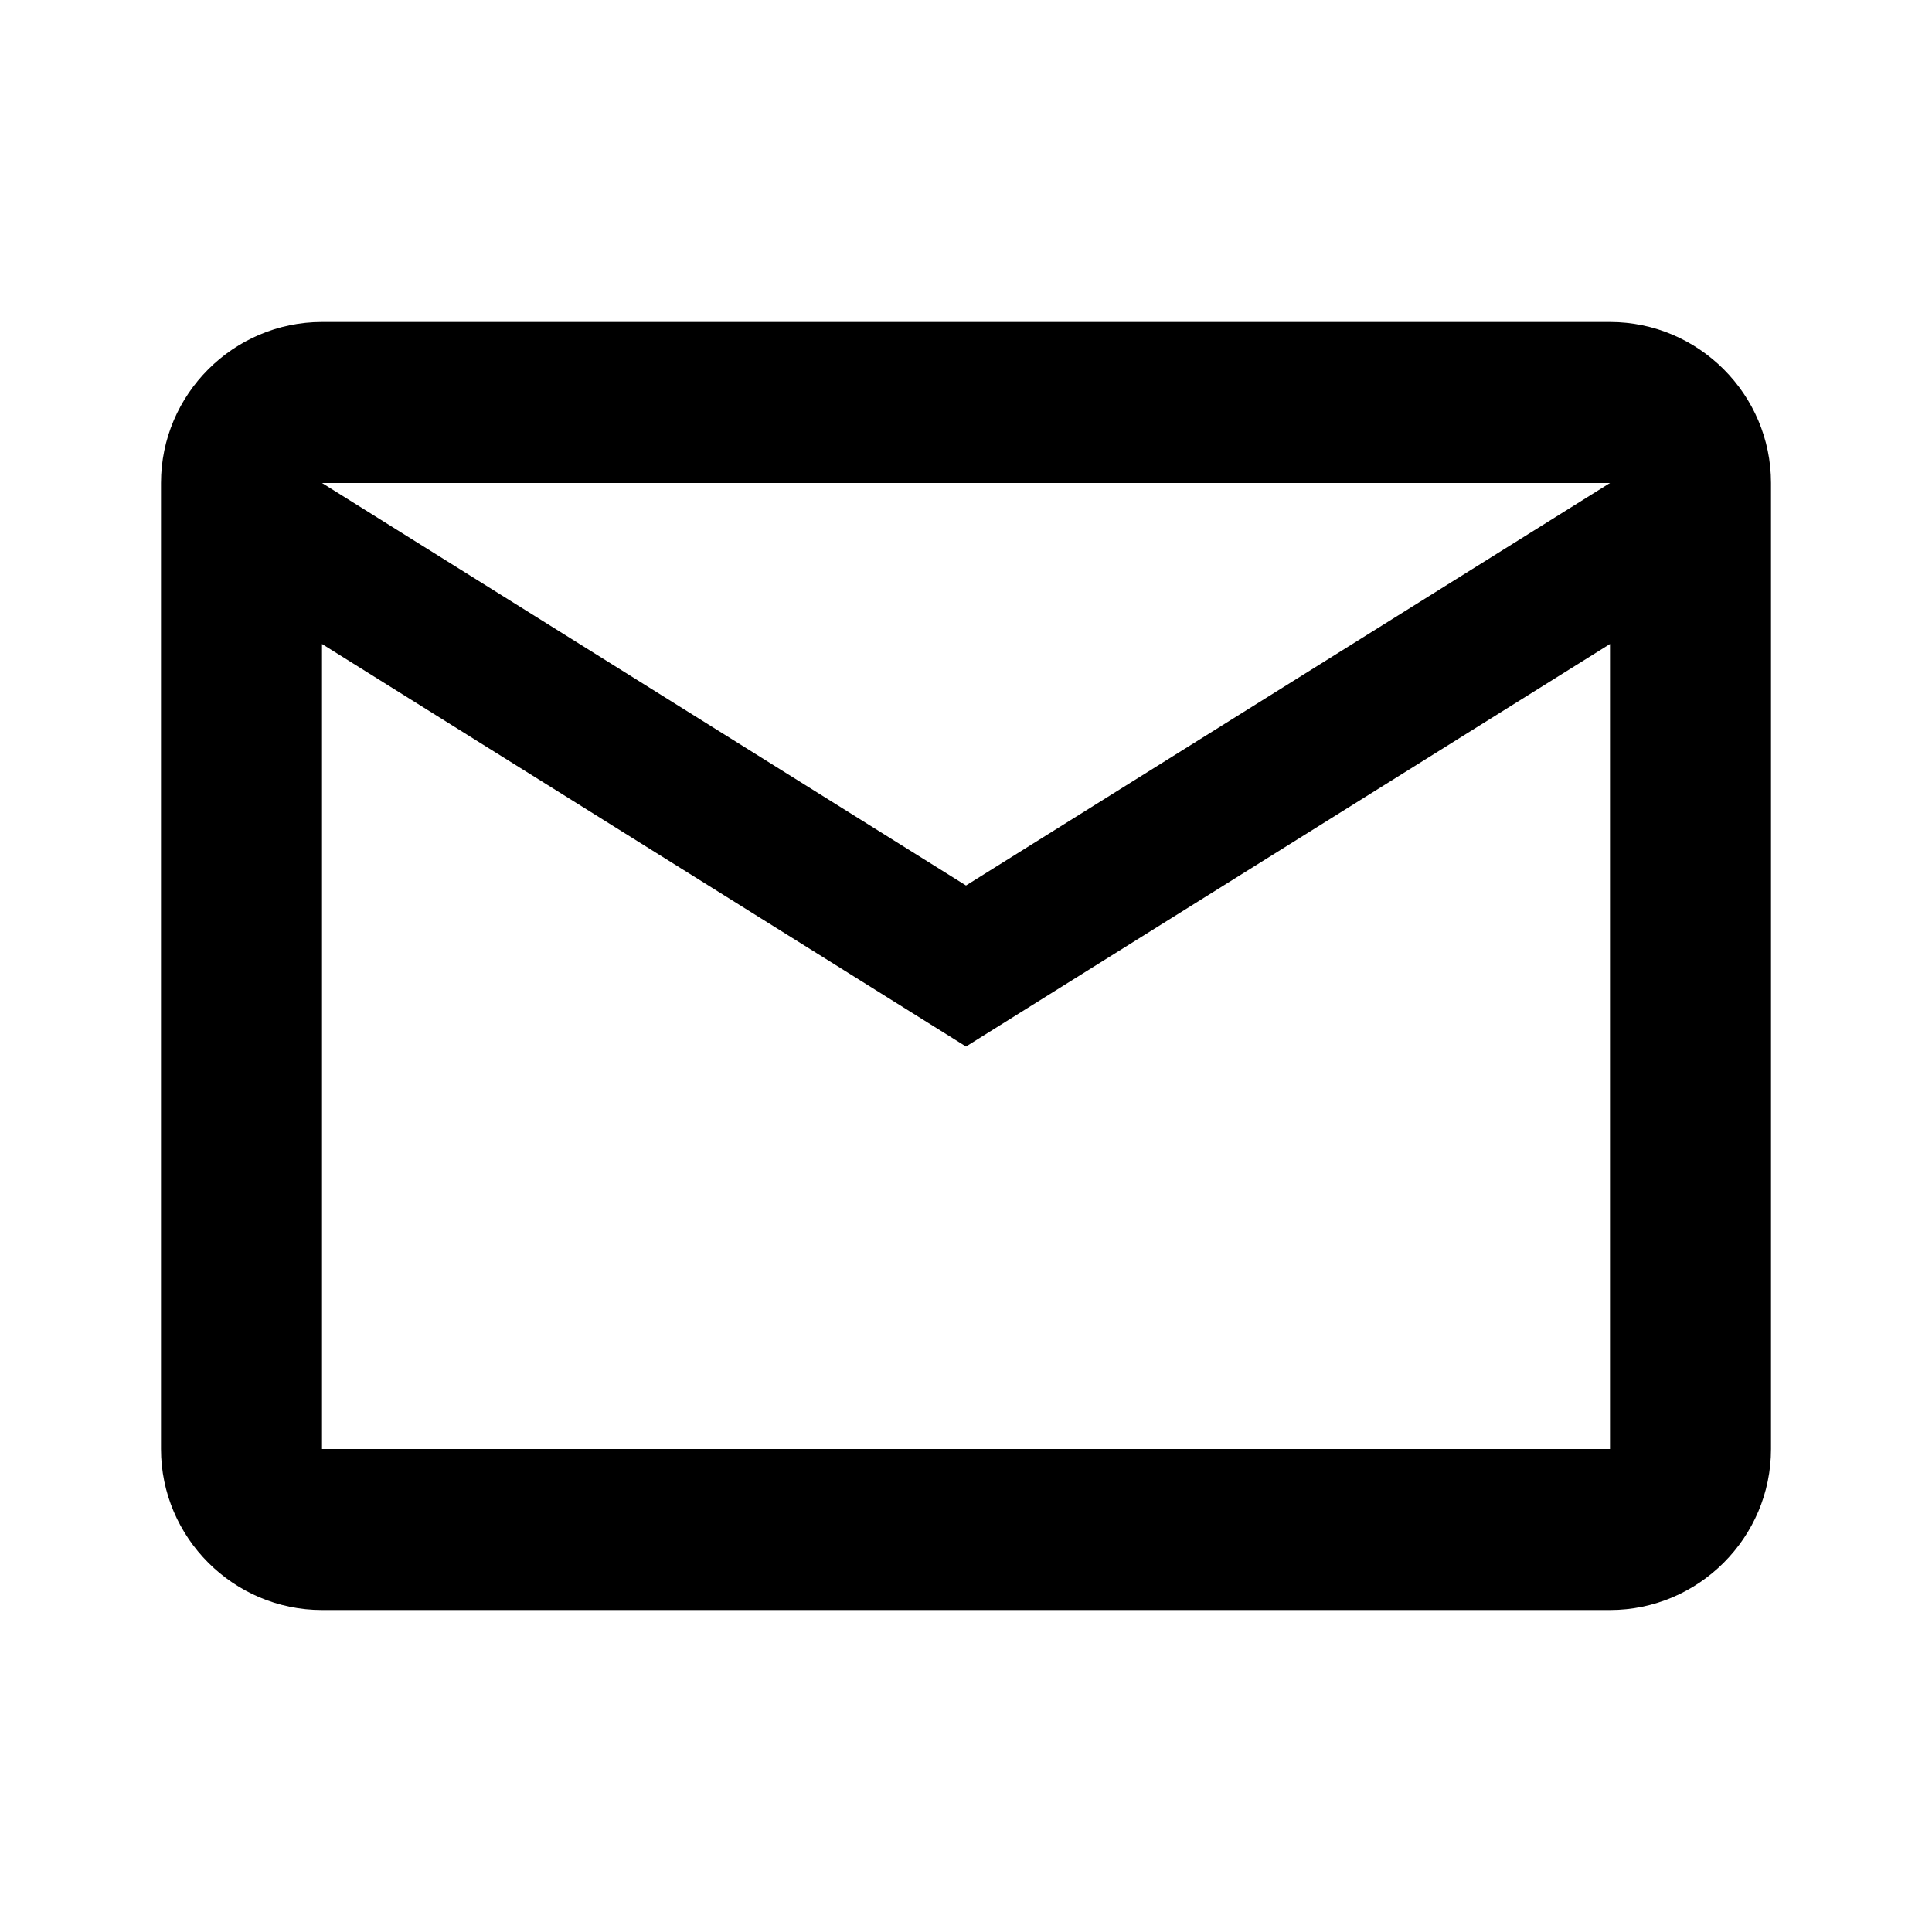
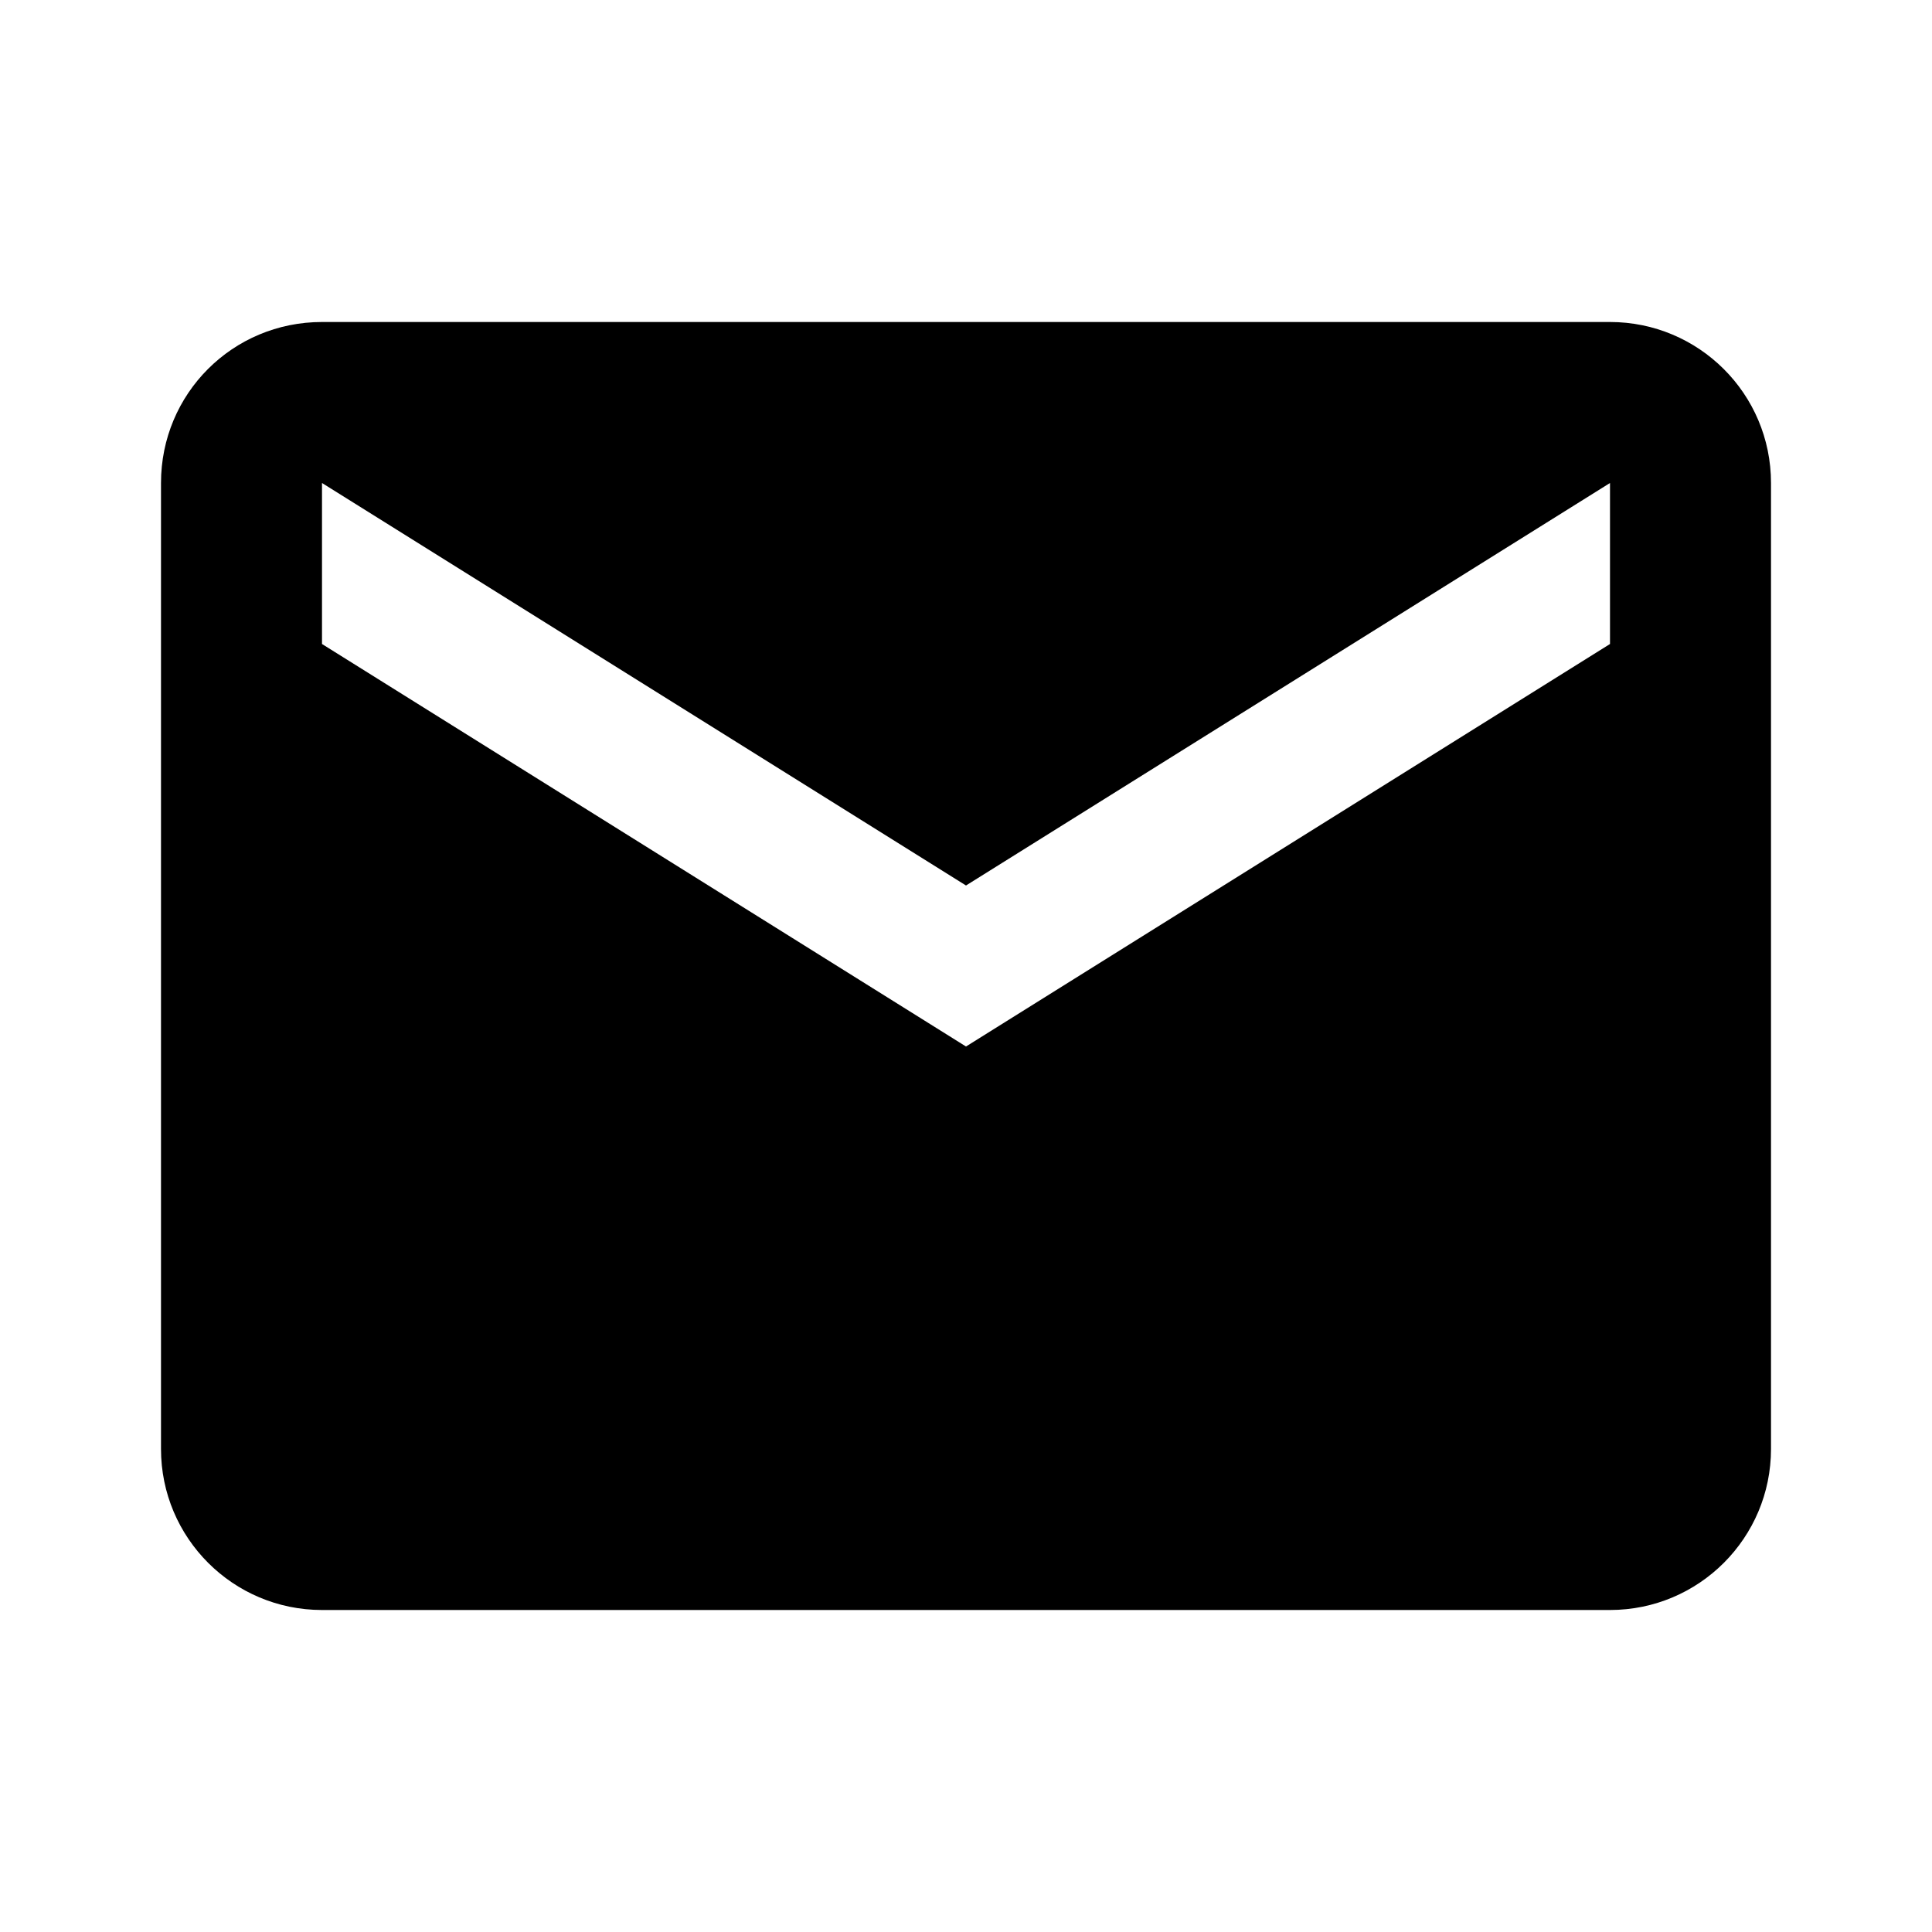
<svg xmlns="http://www.w3.org/2000/svg" viewBox="0 0 24 24">
-   <path d="M22 6C22 4.9 21.1 4 20 4H4C2.9 4 2 4.9 2 6V18C2 19.1 2.9 20 4 20H20C21.1 20 22 19.1 22 18V6M20 6L12 11L4 6H20M20 18H4V8L12 13L20 8V18Z" />
+   <path d="M20,8L12,13L4,8V6L12,11L20,6M20,4H4C2.89,4 2,4.89 2,6V18A2,2 0 0,0 4,20H20A2,2 0 0,0 22,18V6C22,4.89 21.1,4 20,4Z" />
</svg>
